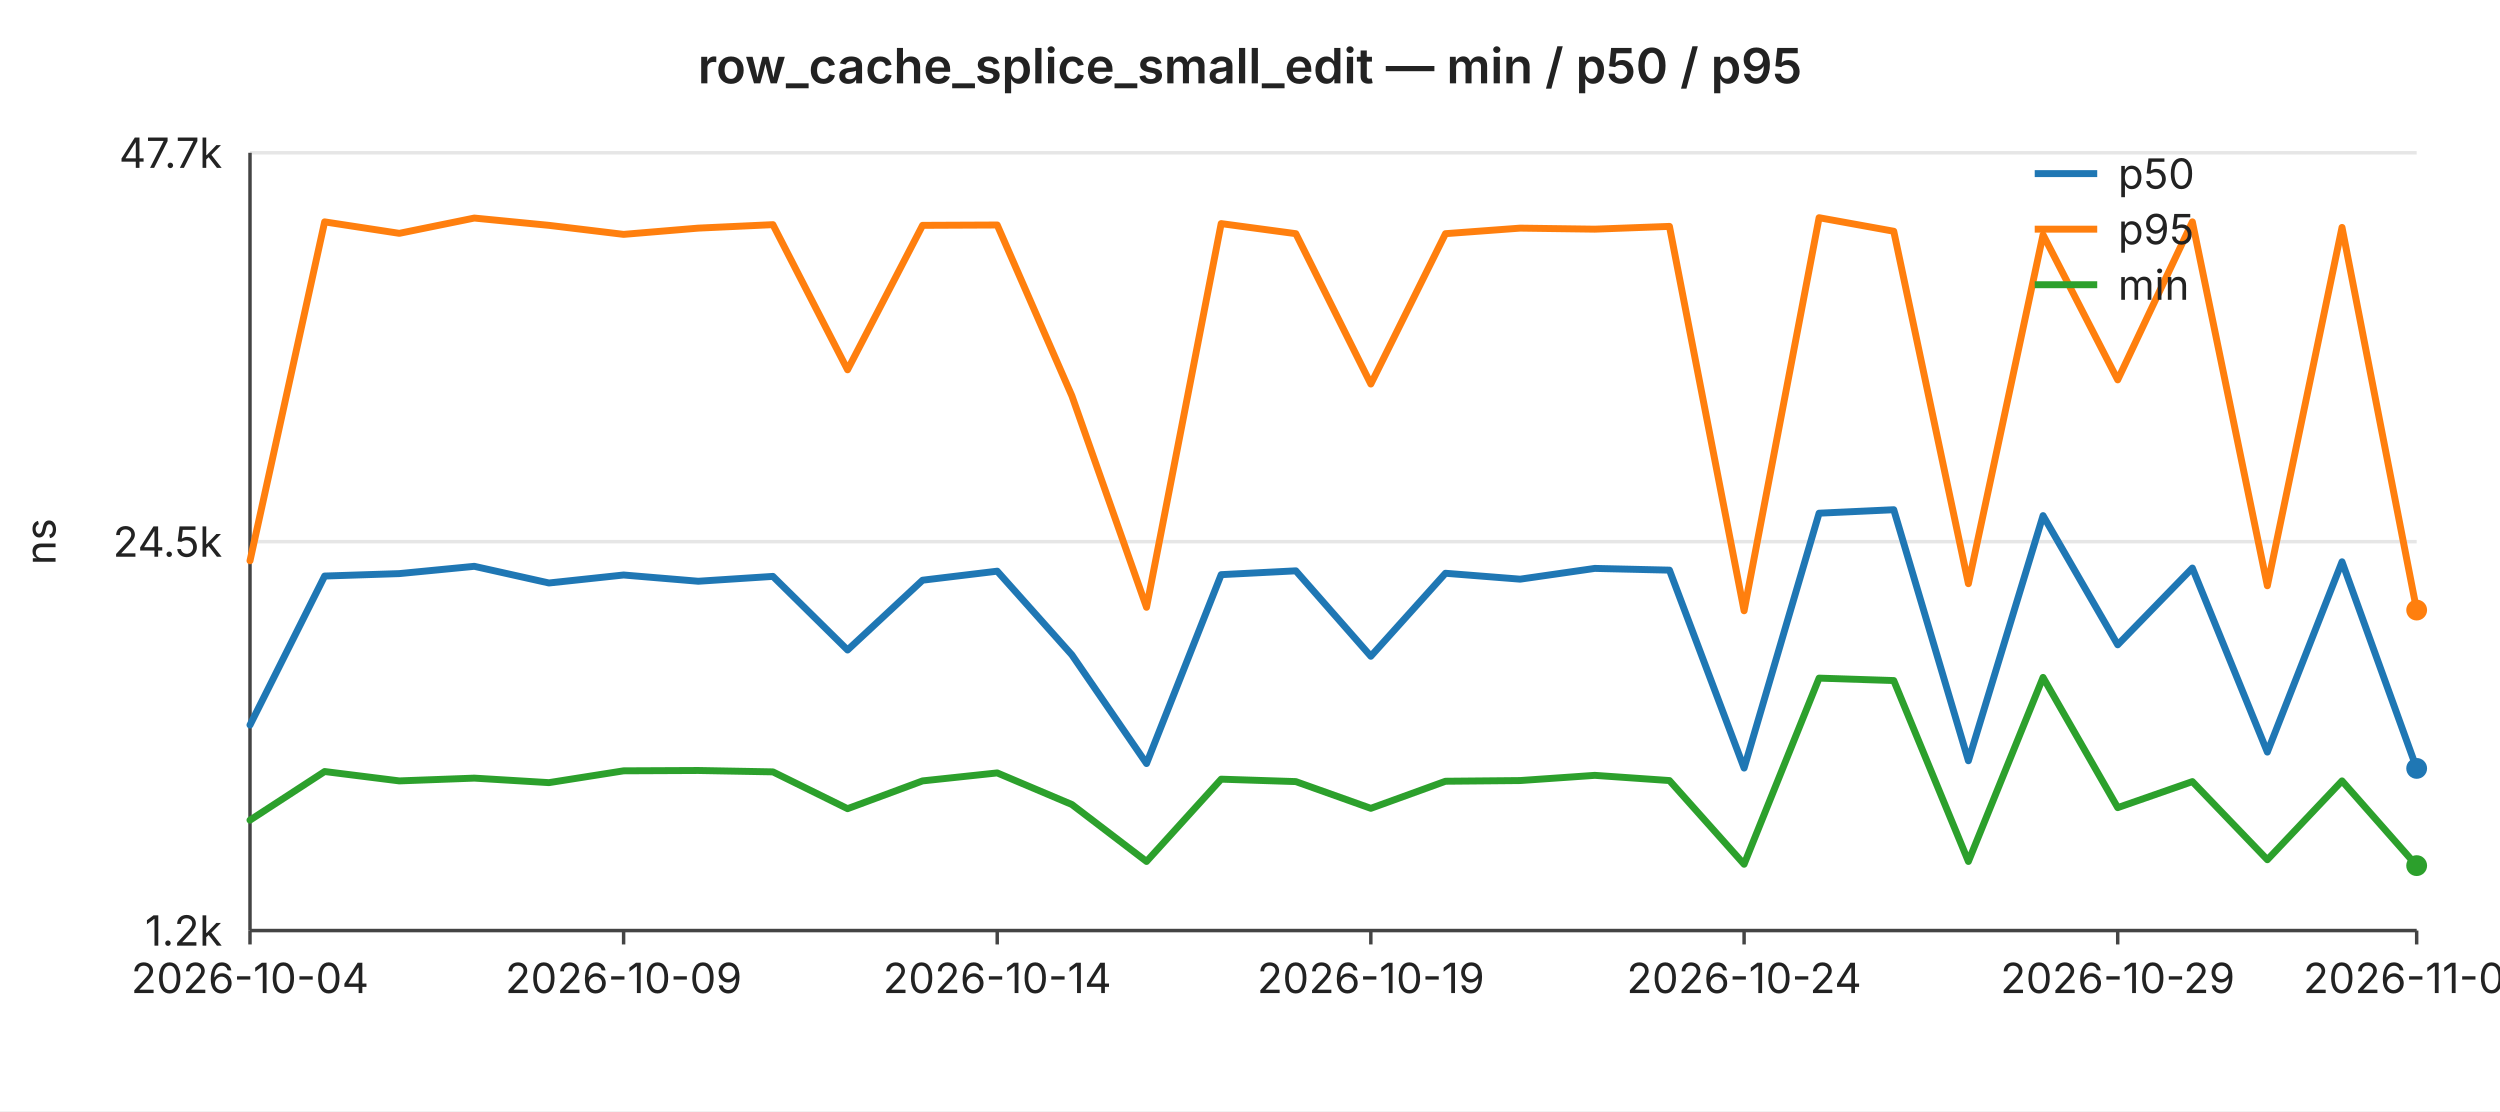
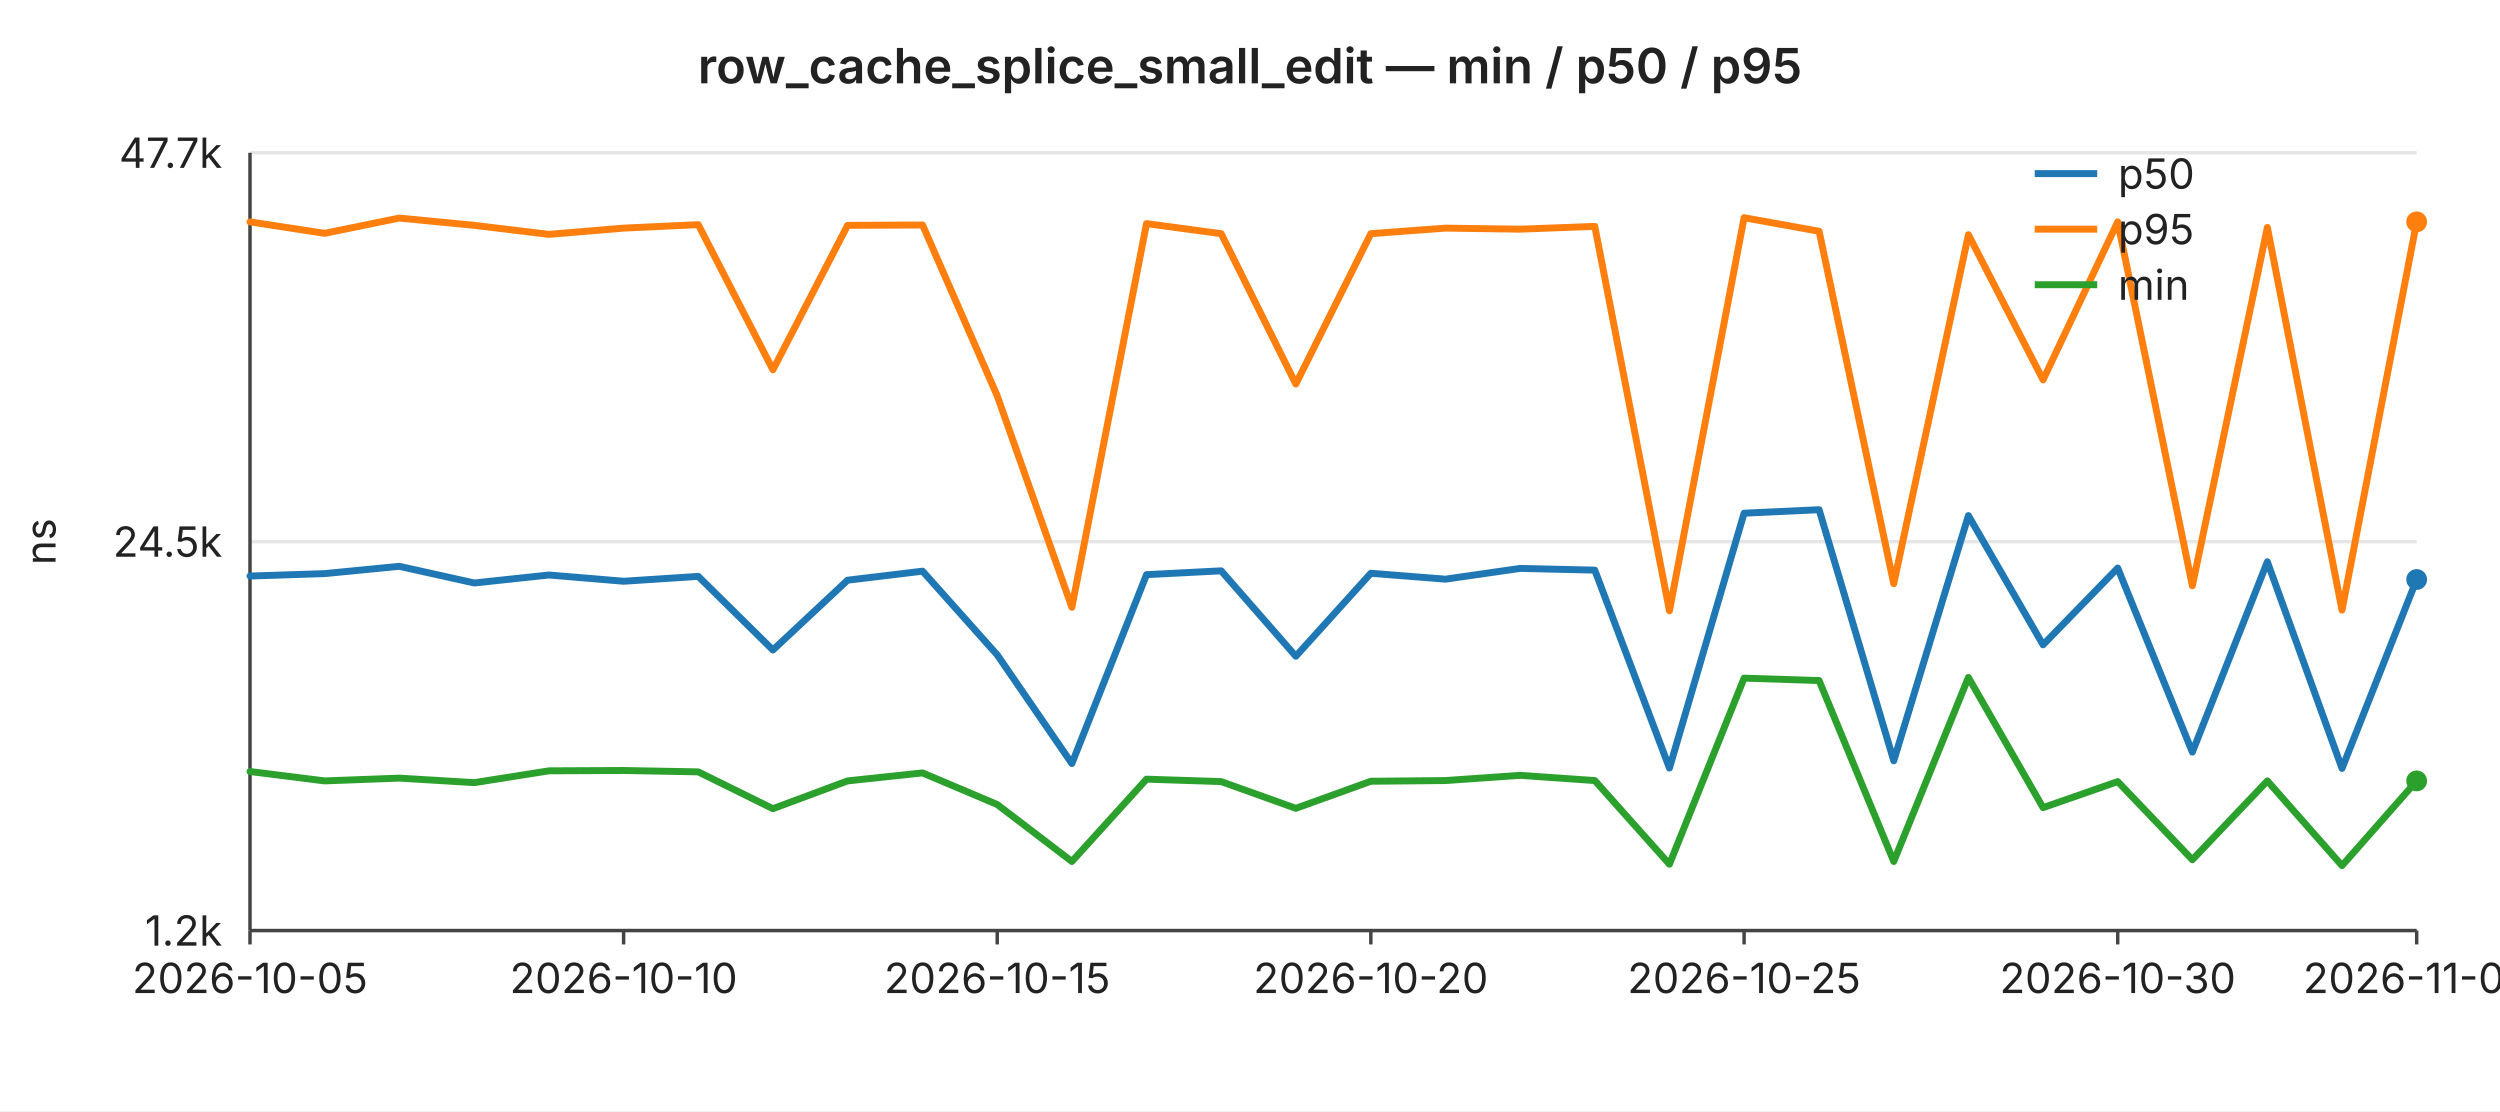
<svg xmlns="http://www.w3.org/2000/svg" width="720" height="320" viewBox="0 0 720 320" font-family="-apple-system,BlinkMacSystemFont,Segoe UI,sans-serif" font-size="12">
  <rect width="720" height="320" fill="#ffffff" />
  <text x="360" y="24" text-anchor="middle" font-size="14" font-weight="600" fill="#222">row_cache_splice_small_edit — min / p50 / p95</text>
  <line x1="72" y1="44.0" x2="696" y2="44.0" stroke="#e6e6e6" stroke-width="1" />
  <text x="64" y="44.0" text-anchor="end" dominant-baseline="middle" fill="#222">47.7k</text>
  <line x1="72" y1="156.0" x2="696" y2="156.0" stroke="#e6e6e6" stroke-width="1" />
  <text x="64" y="156.0" text-anchor="end" dominant-baseline="middle" fill="#222">24.5k</text>
  <line x1="72" y1="268.0" x2="696" y2="268.0" stroke="#e6e6e6" stroke-width="1" />
  <text x="64" y="268.0" text-anchor="end" dominant-baseline="middle" fill="#222">1.2k</text>
  <text x="16" y="156" text-anchor="middle" fill="#222" transform="rotate(-90 16 156)">ns</text>
  <line x1="72" y1="44" x2="72" y2="268" stroke="#444" stroke-width="1" />
  <line x1="72" y1="268" x2="696" y2="268" stroke="#444" stroke-width="1" />
  <line x1="72.0" y1="268" x2="72.0" y2="272" stroke="#444" stroke-width="1" />
-   <text x="72.0" y="286" text-anchor="middle" fill="#222">2026-10-04</text>
+   <text x="72.0" y="286" text-anchor="middle" fill="#222">2026-10-05</text>
  <line x1="179.6" y1="268" x2="179.6" y2="272" stroke="#444" stroke-width="1" />
-   <text x="179.6" y="286" text-anchor="middle" fill="#222">2026-10-09</text>
+   <text x="179.6" y="286" text-anchor="middle" fill="#222">2026-10-10</text>
  <line x1="287.2" y1="268" x2="287.2" y2="272" stroke="#444" stroke-width="1" />
-   <text x="287.2" y="286" text-anchor="middle" fill="#222">2026-10-14</text>
+   <text x="287.2" y="286" text-anchor="middle" fill="#222">2026-10-15</text>
  <line x1="394.8" y1="268" x2="394.8" y2="272" stroke="#444" stroke-width="1" />
-   <text x="394.8" y="286" text-anchor="middle" fill="#222">2026-10-19</text>
+   <text x="394.8" y="286" text-anchor="middle" fill="#222">2026-10-20</text>
  <line x1="502.3" y1="268" x2="502.3" y2="272" stroke="#444" stroke-width="1" />
-   <text x="502.3" y="286" text-anchor="middle" fill="#222">2026-10-24</text>
+   <text x="502.3" y="286" text-anchor="middle" fill="#222">2026-10-25</text>
  <line x1="609.9" y1="268" x2="609.9" y2="272" stroke="#444" stroke-width="1" />
-   <text x="609.9" y="286" text-anchor="middle" fill="#222">2026-10-29</text>
+   <text x="609.9" y="286" text-anchor="middle" fill="#222">2026-10-30</text>
  <line x1="696.0" y1="268" x2="696.0" y2="272" stroke="#444" stroke-width="1" />
-   <text x="696.0" y="286" text-anchor="middle" fill="#222">2026-11-02</text>
-   <polyline fill="none" stroke="#1f77b4" stroke-width="2" stroke-linejoin="round" stroke-linecap="round" points="72.0,208.8 93.5,165.9 115.0,165.2 136.6,163.1 158.1,167.9 179.6,165.6 201.1,167.4 222.6,166.0 244.1,187.2 265.7,167.1 287.2,164.5 308.7,188.6 330.2,219.9 351.7,165.5 373.2,164.4 394.8,189.0 416.3,165.1 437.8,166.8 459.3,163.7 480.8,164.2 502.3,221.2 523.9,147.8 545.4,146.8 566.9,219.1 588.4,148.5 609.9,185.7 631.4,163.6 653.0,216.6 674.5,161.8 696.0,221.3" />
-   <circle cx="696.0" cy="221.3" r="3" fill="#1f77b4" />
-   <polyline fill="none" stroke="#ff7f0e" stroke-width="2" stroke-linejoin="round" stroke-linecap="round" points="72.0,161.5 93.5,63.9 115.0,67.2 136.6,62.8 158.1,64.9 179.6,67.5 201.1,65.7 222.6,64.7 244.1,106.5 265.7,64.9 287.2,64.8 308.7,114.0 330.2,174.9 351.7,64.4 373.2,67.3 394.8,110.6 416.3,67.3 437.8,65.7 459.3,66.0 480.8,65.2 502.3,175.9 523.9,62.7 545.4,66.6 566.9,168.1 588.4,67.6 609.9,109.4 631.4,63.9 653.0,168.7 674.5,65.5 696.0,175.7" />
-   <circle cx="696.0" cy="175.7" r="3" fill="#ff7f0e" />
-   <polyline fill="none" stroke="#2ca02c" stroke-width="2" stroke-linejoin="round" stroke-linecap="round" points="72.0,236.2 93.5,222.2 115.0,224.9 136.6,224.1 158.1,225.4 179.6,222.0 201.1,221.9 222.6,222.3 244.1,232.9 265.7,224.9 287.2,222.6 308.7,231.7 330.2,248.1 351.7,224.4 373.2,225.1 394.8,232.8 416.3,225.0 437.8,224.8 459.3,223.3 480.8,224.8 502.3,248.9 523.9,195.3 545.4,196.0 566.9,248.1 588.4,195.1 609.9,232.6 631.4,225.1 653.0,247.6 674.5,224.9 696.0,249.3" />
-   <circle cx="696.0" cy="249.3" r="3" fill="#2ca02c" />
+   <text x="696.0" y="286" text-anchor="middle" fill="#222">2026-11-03</text>
+   <polyline fill="none" stroke="#1f77b4" stroke-width="2" stroke-linejoin="round" stroke-linecap="round" points="72.0,165.9 93.5,165.2 115.0,163.1 136.6,167.9 158.1,165.6 179.6,167.4 201.1,166.0 222.6,187.2 244.1,167.1 265.7,164.5 287.2,188.6 308.7,219.9 330.2,165.5 351.7,164.4 373.2,189.0 394.8,165.1 416.3,166.8 437.8,163.7 459.3,164.2 480.8,221.2 502.3,147.8 523.9,146.8 545.4,219.1 566.9,148.5 588.4,185.7 609.9,163.6 631.4,216.6 653.0,161.8 674.5,221.3 696.0,166.9" />
+   <circle cx="696.0" cy="166.9" r="3" fill="#1f77b4" />
+   <polyline fill="none" stroke="#ff7f0e" stroke-width="2" stroke-linejoin="round" stroke-linecap="round" points="72.0,63.9 93.5,67.2 115.0,62.8 136.6,64.9 158.1,67.5 179.6,65.7 201.1,64.7 222.6,106.5 244.1,64.9 265.7,64.8 287.2,114.0 308.7,174.9 330.2,64.4 351.7,67.3 373.2,110.6 394.8,67.3 416.3,65.7 437.8,66.0 459.3,65.2 480.8,175.9 502.3,62.7 523.9,66.6 545.4,168.1 566.9,67.6 588.4,109.4 609.9,63.9 631.4,168.7 653.0,65.5 674.5,175.7 696.0,63.9" />
+   <circle cx="696.0" cy="63.9" r="3" fill="#ff7f0e" />
+   <polyline fill="none" stroke="#2ca02c" stroke-width="2" stroke-linejoin="round" stroke-linecap="round" points="72.0,222.2 93.5,224.9 115.0,224.1 136.6,225.4 158.1,222.0 179.6,221.9 201.1,222.3 222.6,232.9 244.1,224.9 265.7,222.6 287.2,231.7 308.7,248.1 330.2,224.4 351.7,225.1 373.2,232.8 394.8,225.0 416.3,224.8 437.8,223.3 459.3,224.8 480.8,248.9 502.3,195.3 523.9,196.0 545.4,248.1 566.9,195.1 588.4,232.6 609.9,225.1 631.4,247.6 653.0,224.9 674.5,249.3 696.0,224.9" />
+   <circle cx="696.0" cy="224.9" r="3" fill="#2ca02c" />
  <line x1="586" y1="50" x2="604" y2="50" stroke="#1f77b4" stroke-width="2" />
  <text x="610" y="50" dominant-baseline="middle" fill="#222">p50</text>
  <line x1="586" y1="66" x2="604" y2="66" stroke="#ff7f0e" stroke-width="2" />
  <text x="610" y="66" dominant-baseline="middle" fill="#222">p95</text>
  <line x1="586" y1="82" x2="604" y2="82" stroke="#2ca02c" stroke-width="2" />
  <text x="610" y="82" dominant-baseline="middle" fill="#222">min</text>
</svg>
